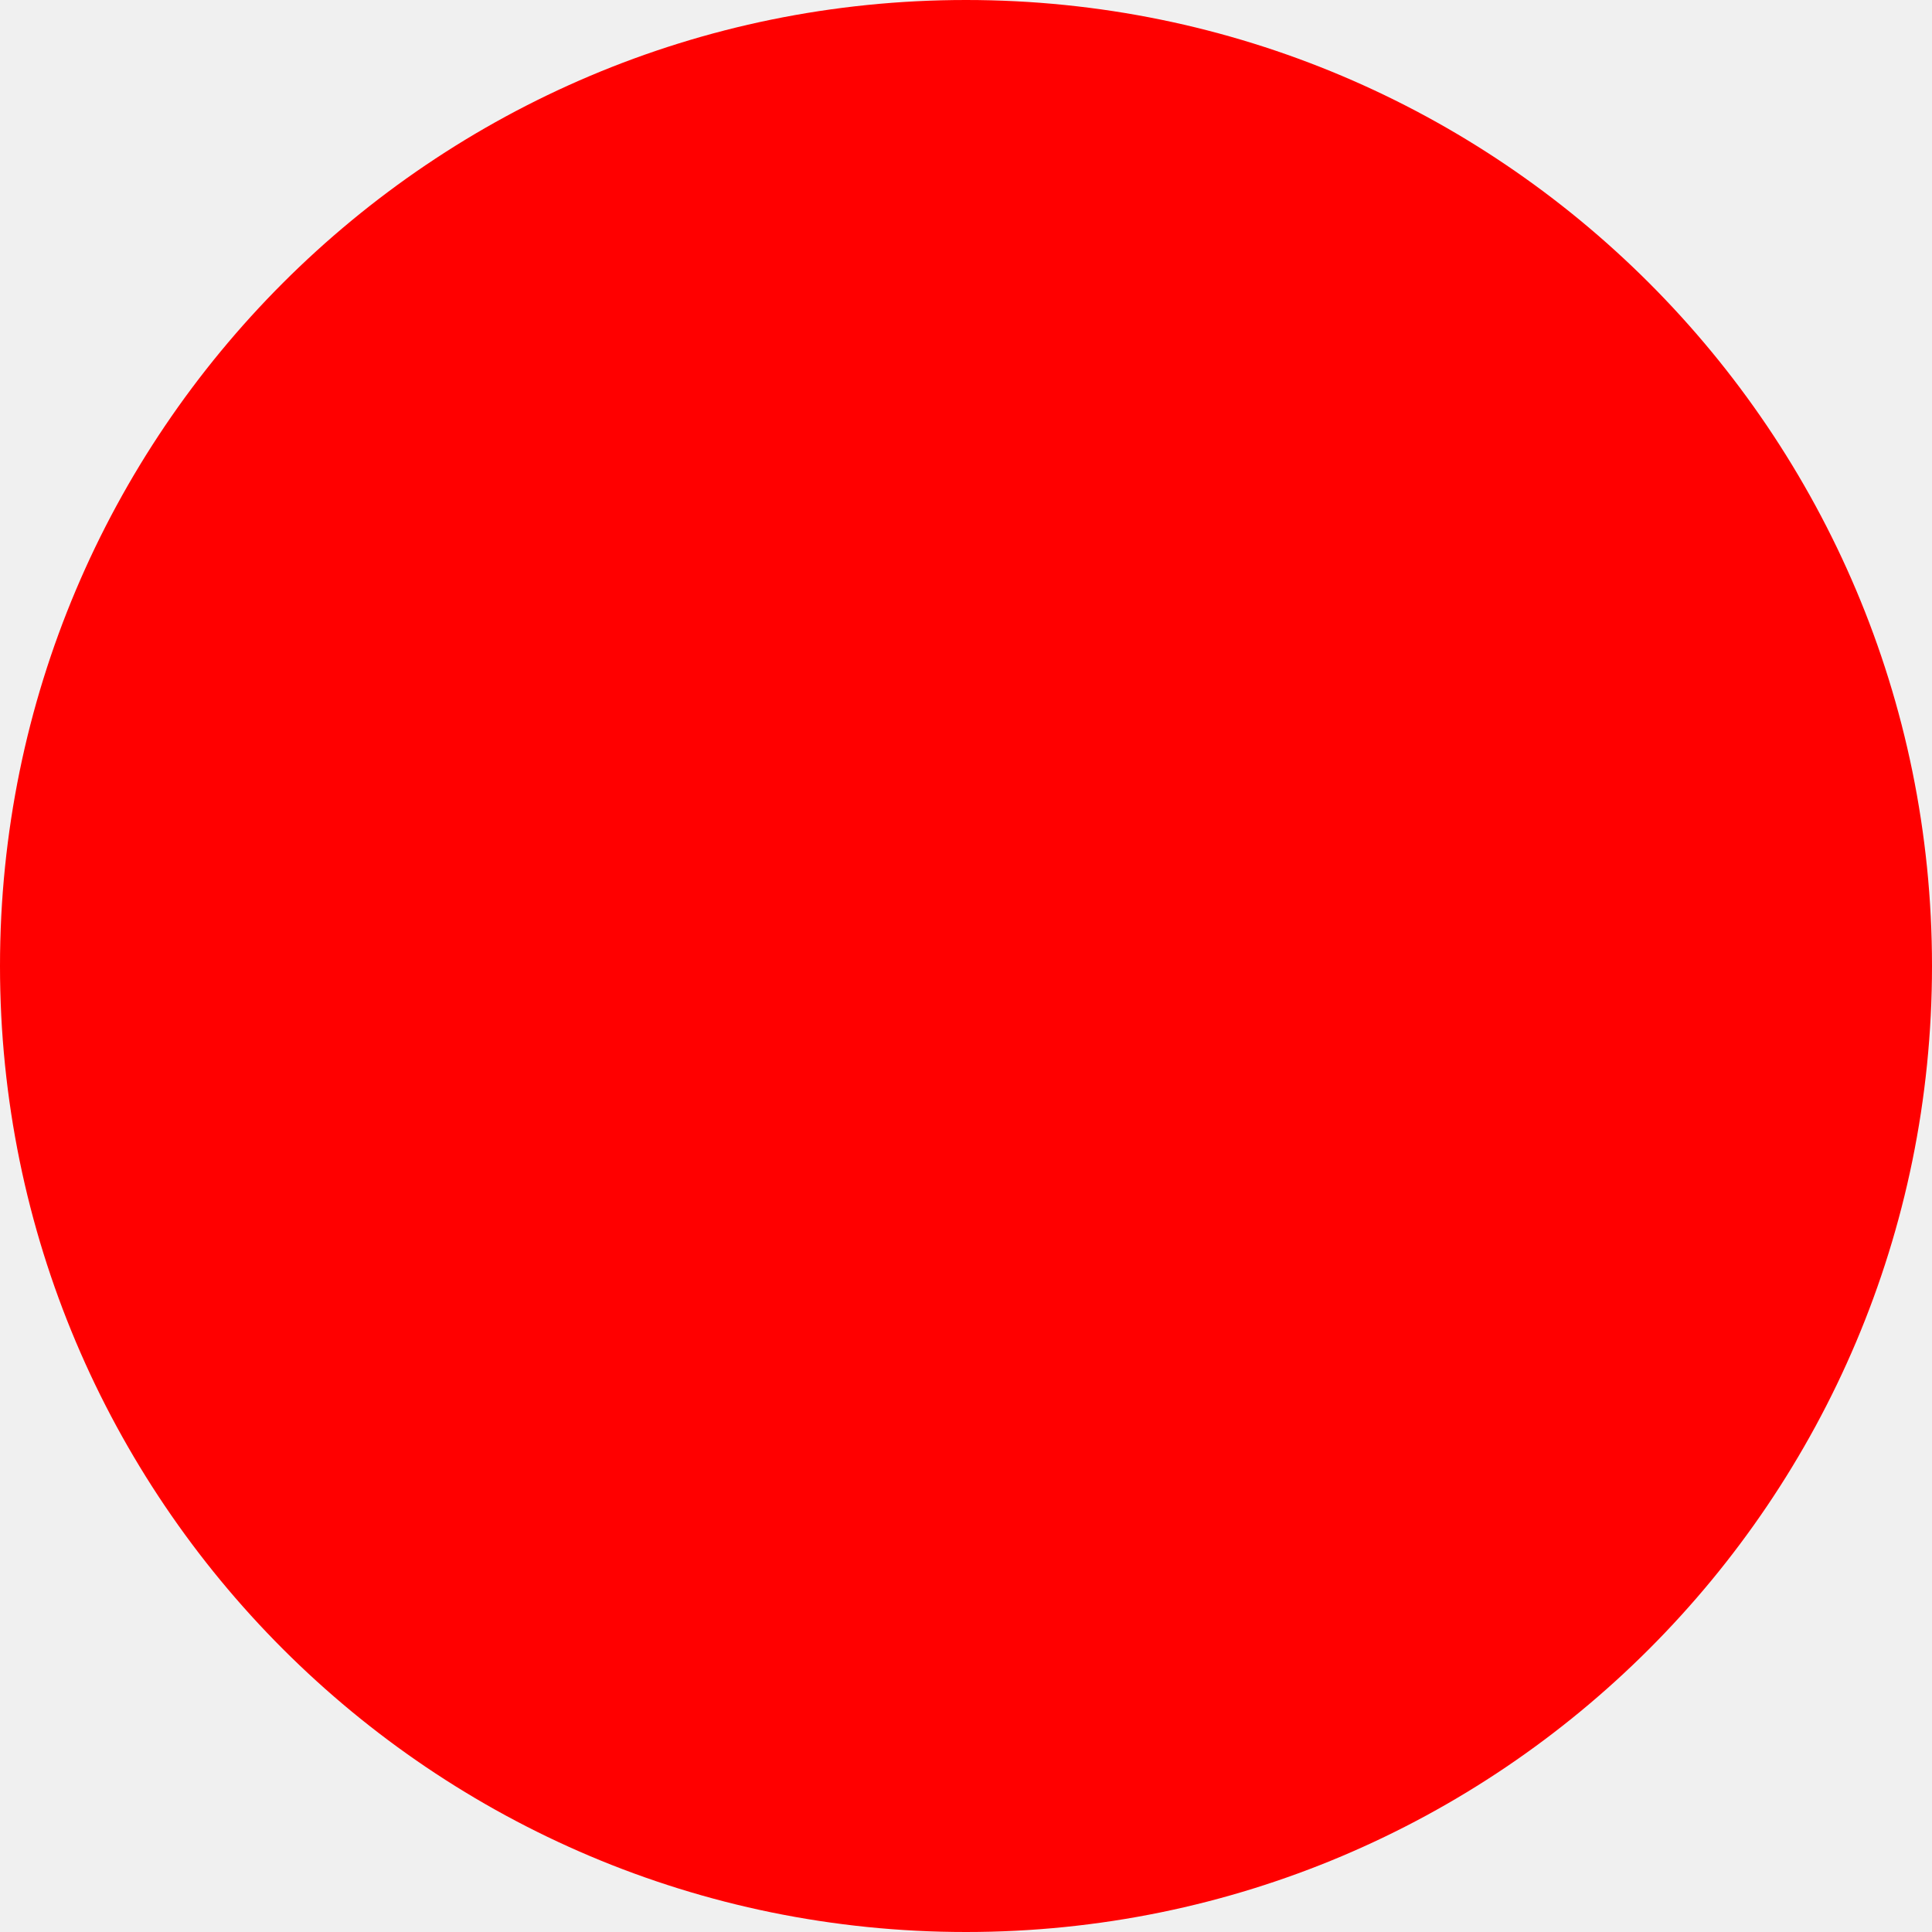
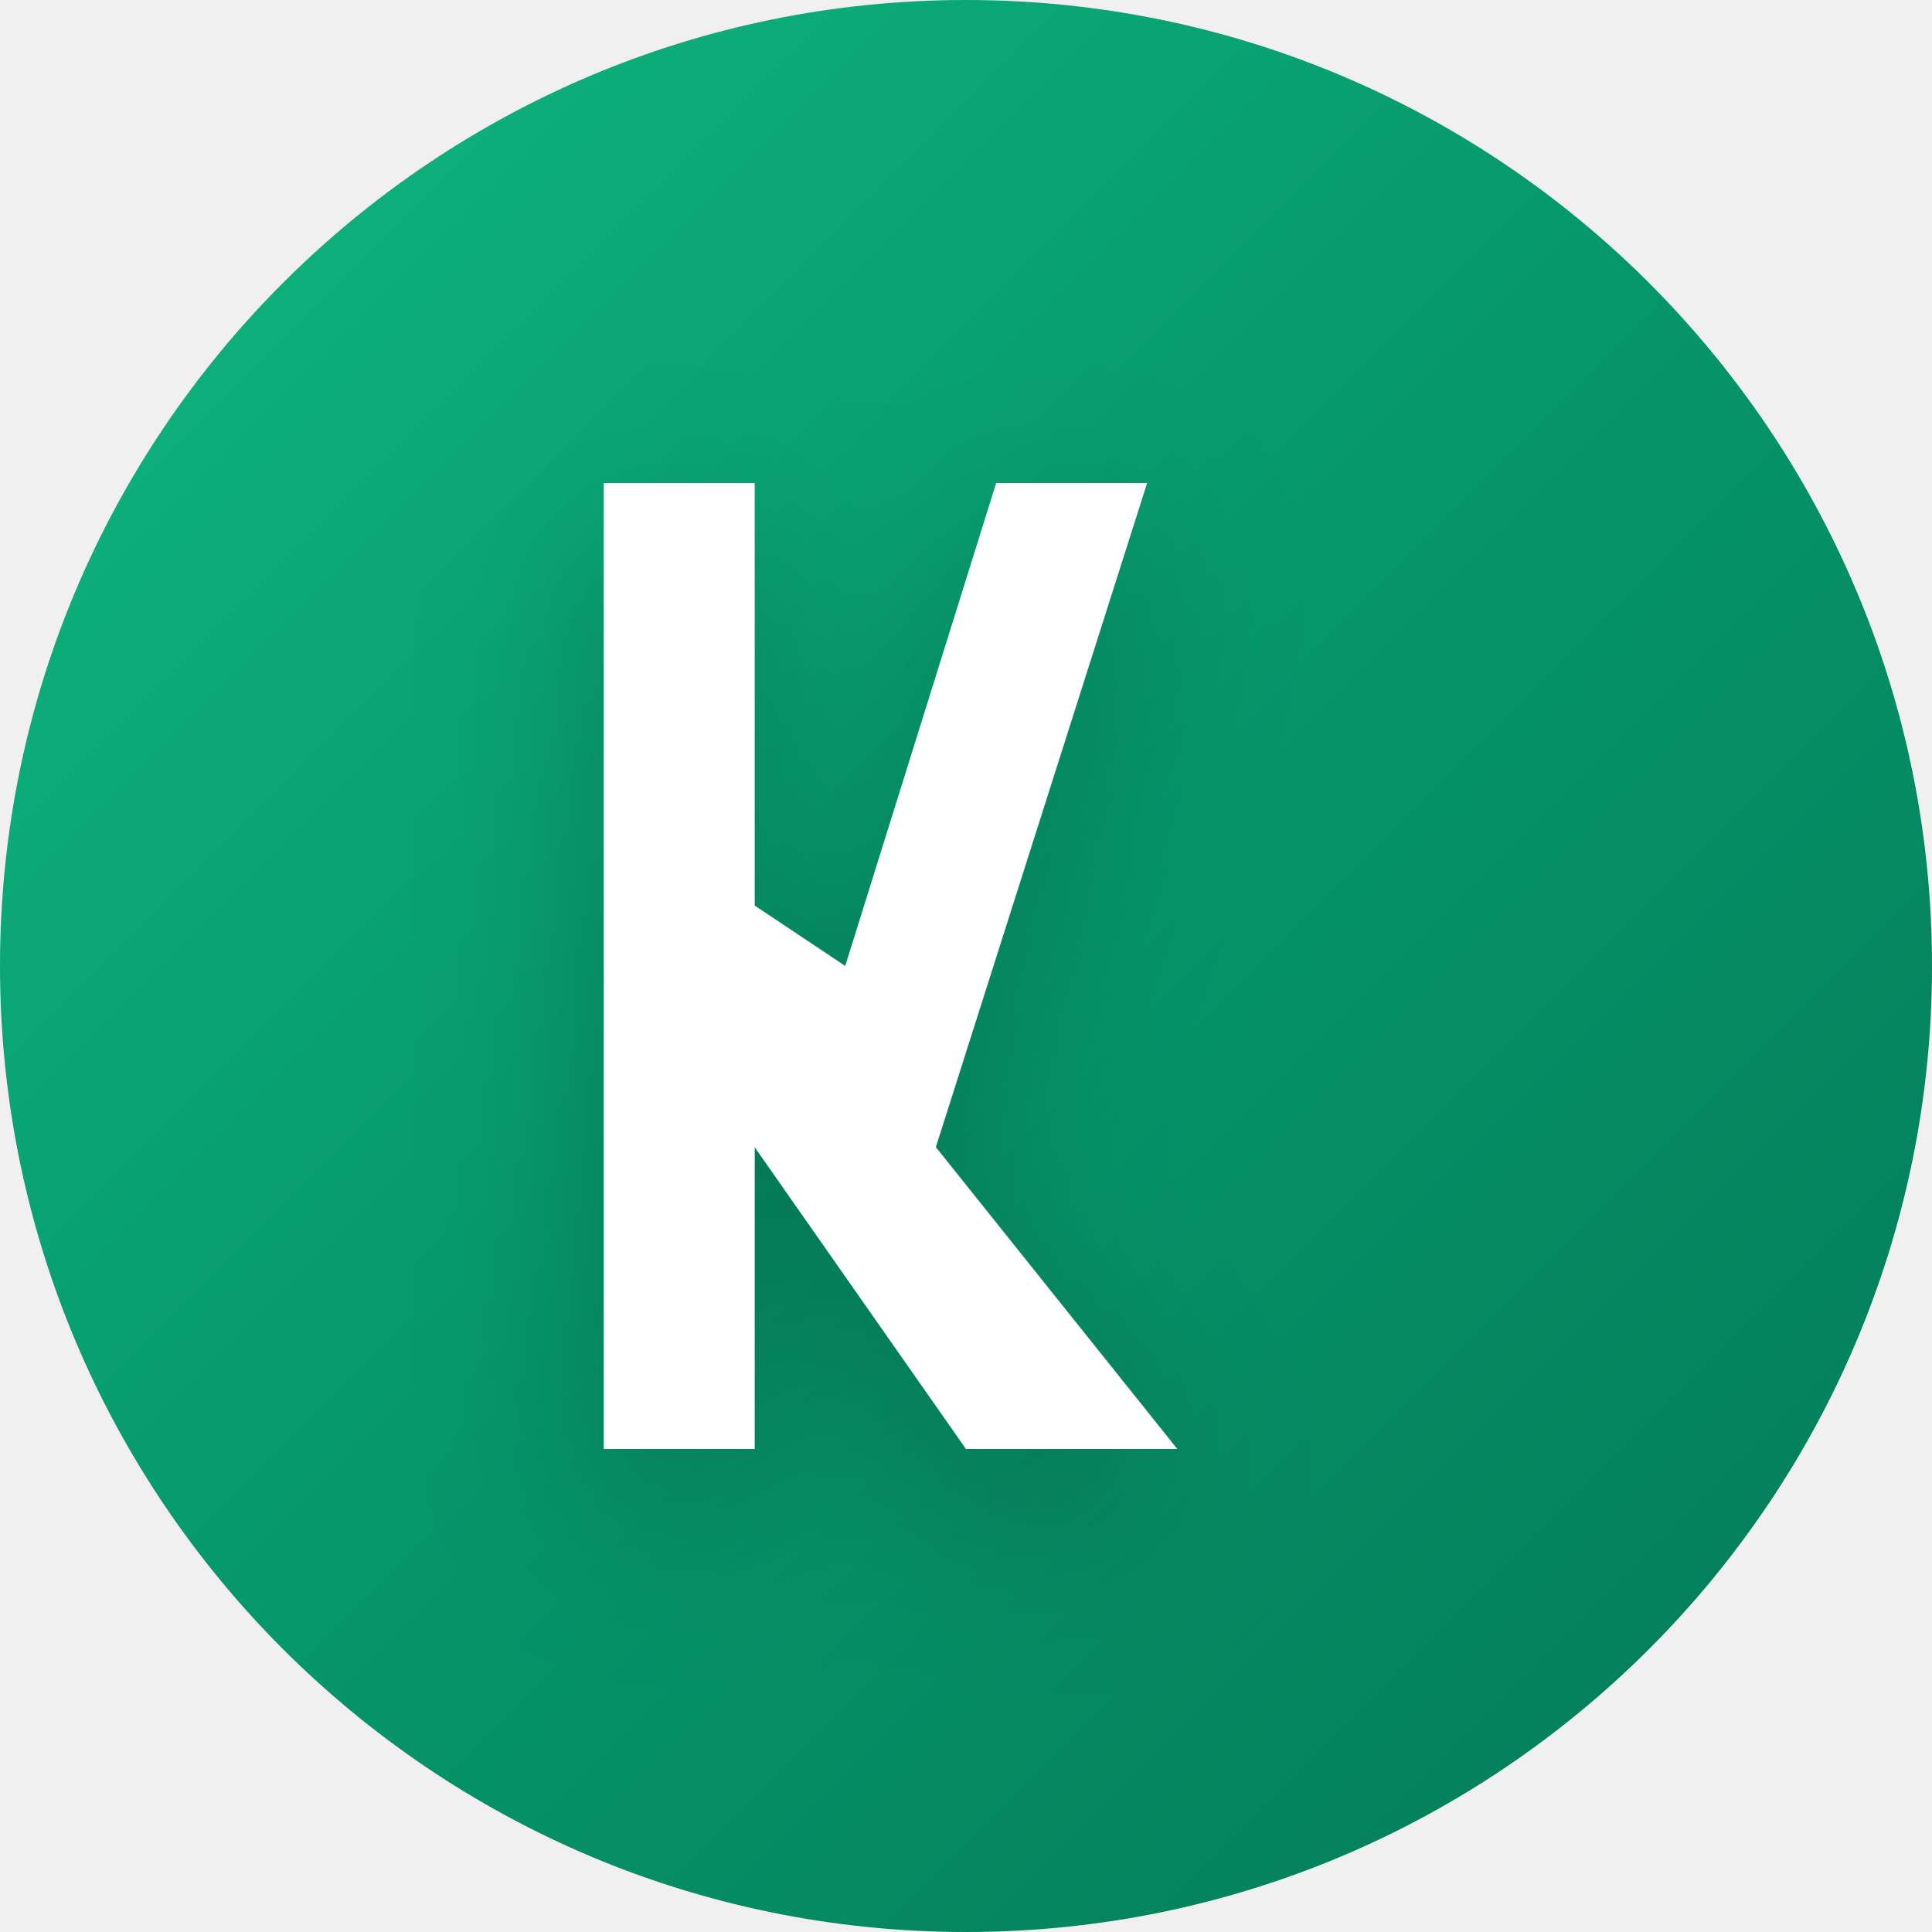
- <svg xmlns="http://www.w3.org/2000/svg" width="512" height="512">
-   <circle cx="256" cy="256" r="256" fill="red" />
+ <svg xmlns="http://www.w3.org/2000/svg" viewBox="0 0 32 32" width="32" height="32">
+   <defs>
+     <linearGradient id="kGradient" x1="0%" y1="0%" x2="100%" y2="100%">
+       <stop offset="0%" style="stop-color:#10b981;stop-opacity:1" />
+       <stop offset="50%" style="stop-color:#059669;stop-opacity:1" />
+       <stop offset="100%" style="stop-color:#047857;stop-opacity:1" />
+     </linearGradient>
+     <filter id="softShadow" x="-50%" y="-50%" width="200%" height="200%">
+       <feDropShadow dx="0" dy="1" stdDeviation="1.5" flood-color="#000000" flood-opacity="0.2" />
+     </filter>
+   </defs>
+   <circle cx="16" cy="16" r="16" fill="url(#kGradient)" />
+   <g filter="url(#softShadow)">
+     <path d="M10 8 L10 24 L12.5 24 L12.5 19 L16 24 L19.5 24 L15.5 19 L19 8 L16.5 8 L14 16 L12.5 15 L12.5 8 Z" fill="#ffffff" stroke="none" />
+   </g>
</svg>
